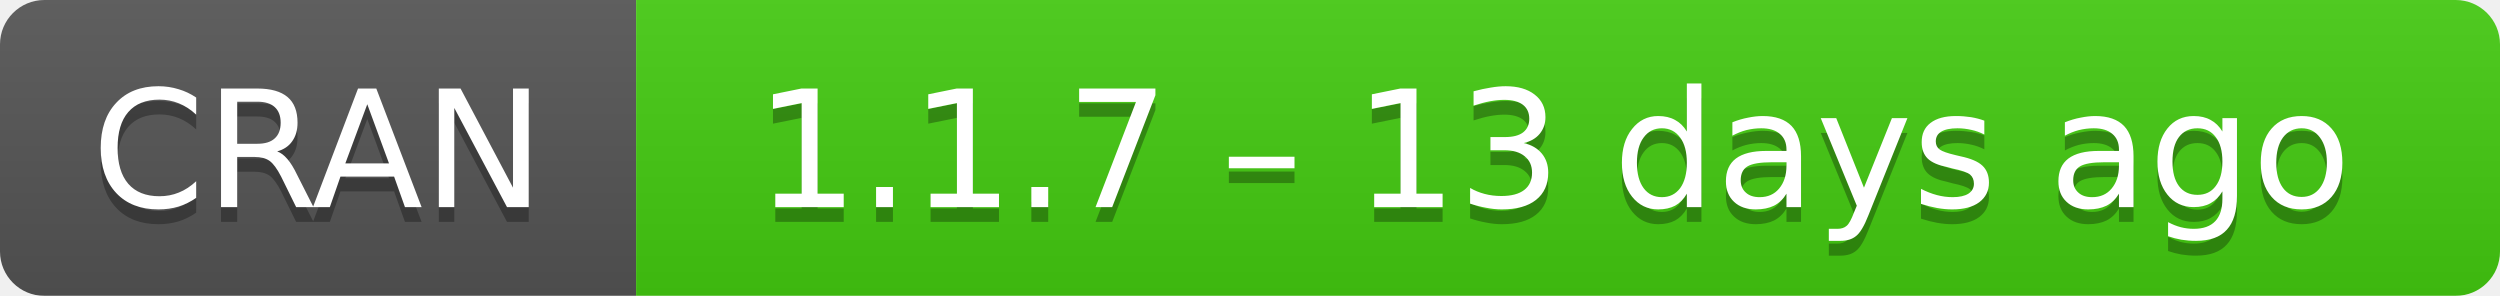
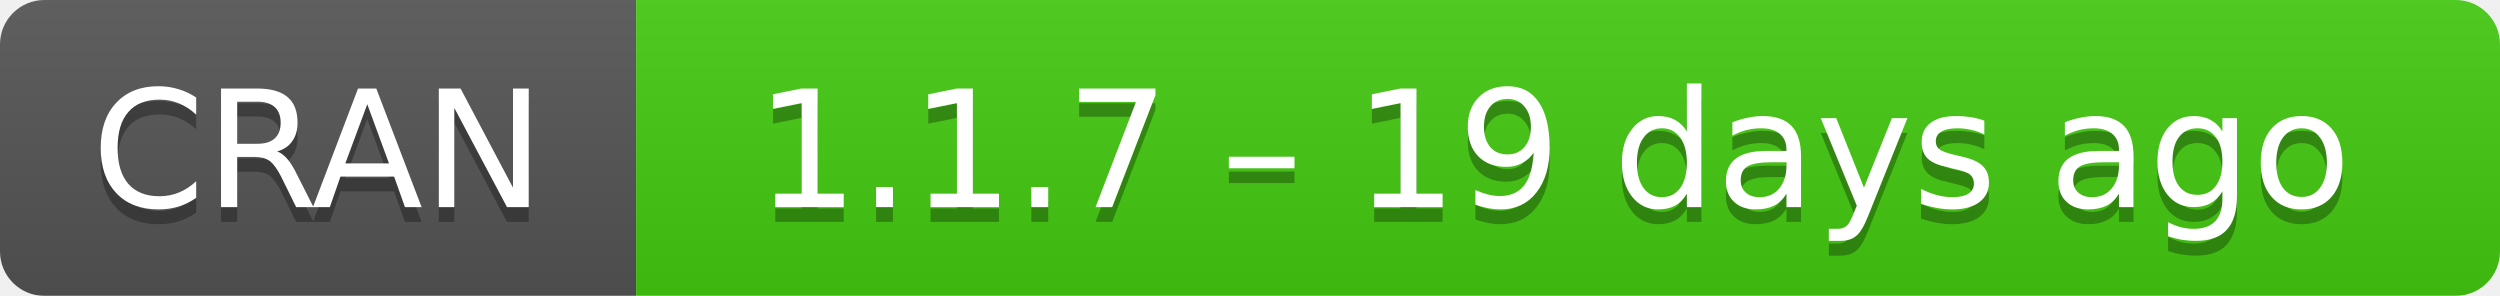
- <svg xmlns="http://www.w3.org/2000/svg" width="169" height="20" aria-label="CRAN 1.1.7 – 13 days ago">
+ <svg xmlns="http://www.w3.org/2000/svg" width="169" height="20" aria-label="CRAN 1.1.7 – 19 days ago">
  <linearGradient id="b" x2="0" y2="100%">
    <stop offset="0" stop-color="#bbb" stop-opacity=".1" />
    <stop offset="1" stop-opacity=".1" />
  </linearGradient>
  <mask id="a">
    <rect width="169" height="20" rx="3" fill="#fff" />
  </mask>
  <g mask="url(#a)">
    <path fill="#555" d="M0 0h43v20H0z" />
    <path fill="#4c1" d="M43 0h147v20H43z" />
    <path fill="url(#b)" d="M0 0h169v20H0z" />
  </g>
  <g fill="#fff" text-anchor="middle" font-family="DejaVu Sans,Verdana,Geneva,sans-serif" font-size="11">
    <text x="21.5" y="15" fill="#010101" fill-opacity=".3">
      CRAN
    </text>
    <text x="21.5" y="14">
      CRAN
    </text>
    <text x="105" y="15" fill="#010101" fill-opacity=".3">
-       1.1.7 – 13 days ago
+       1.1.7 – 19 days ago
    </text>
    <text x="105" y="14">
-       1.1.7 – 13 days ago
+       1.1.7 – 19 days ago
    </text>
  </g>
</svg>
